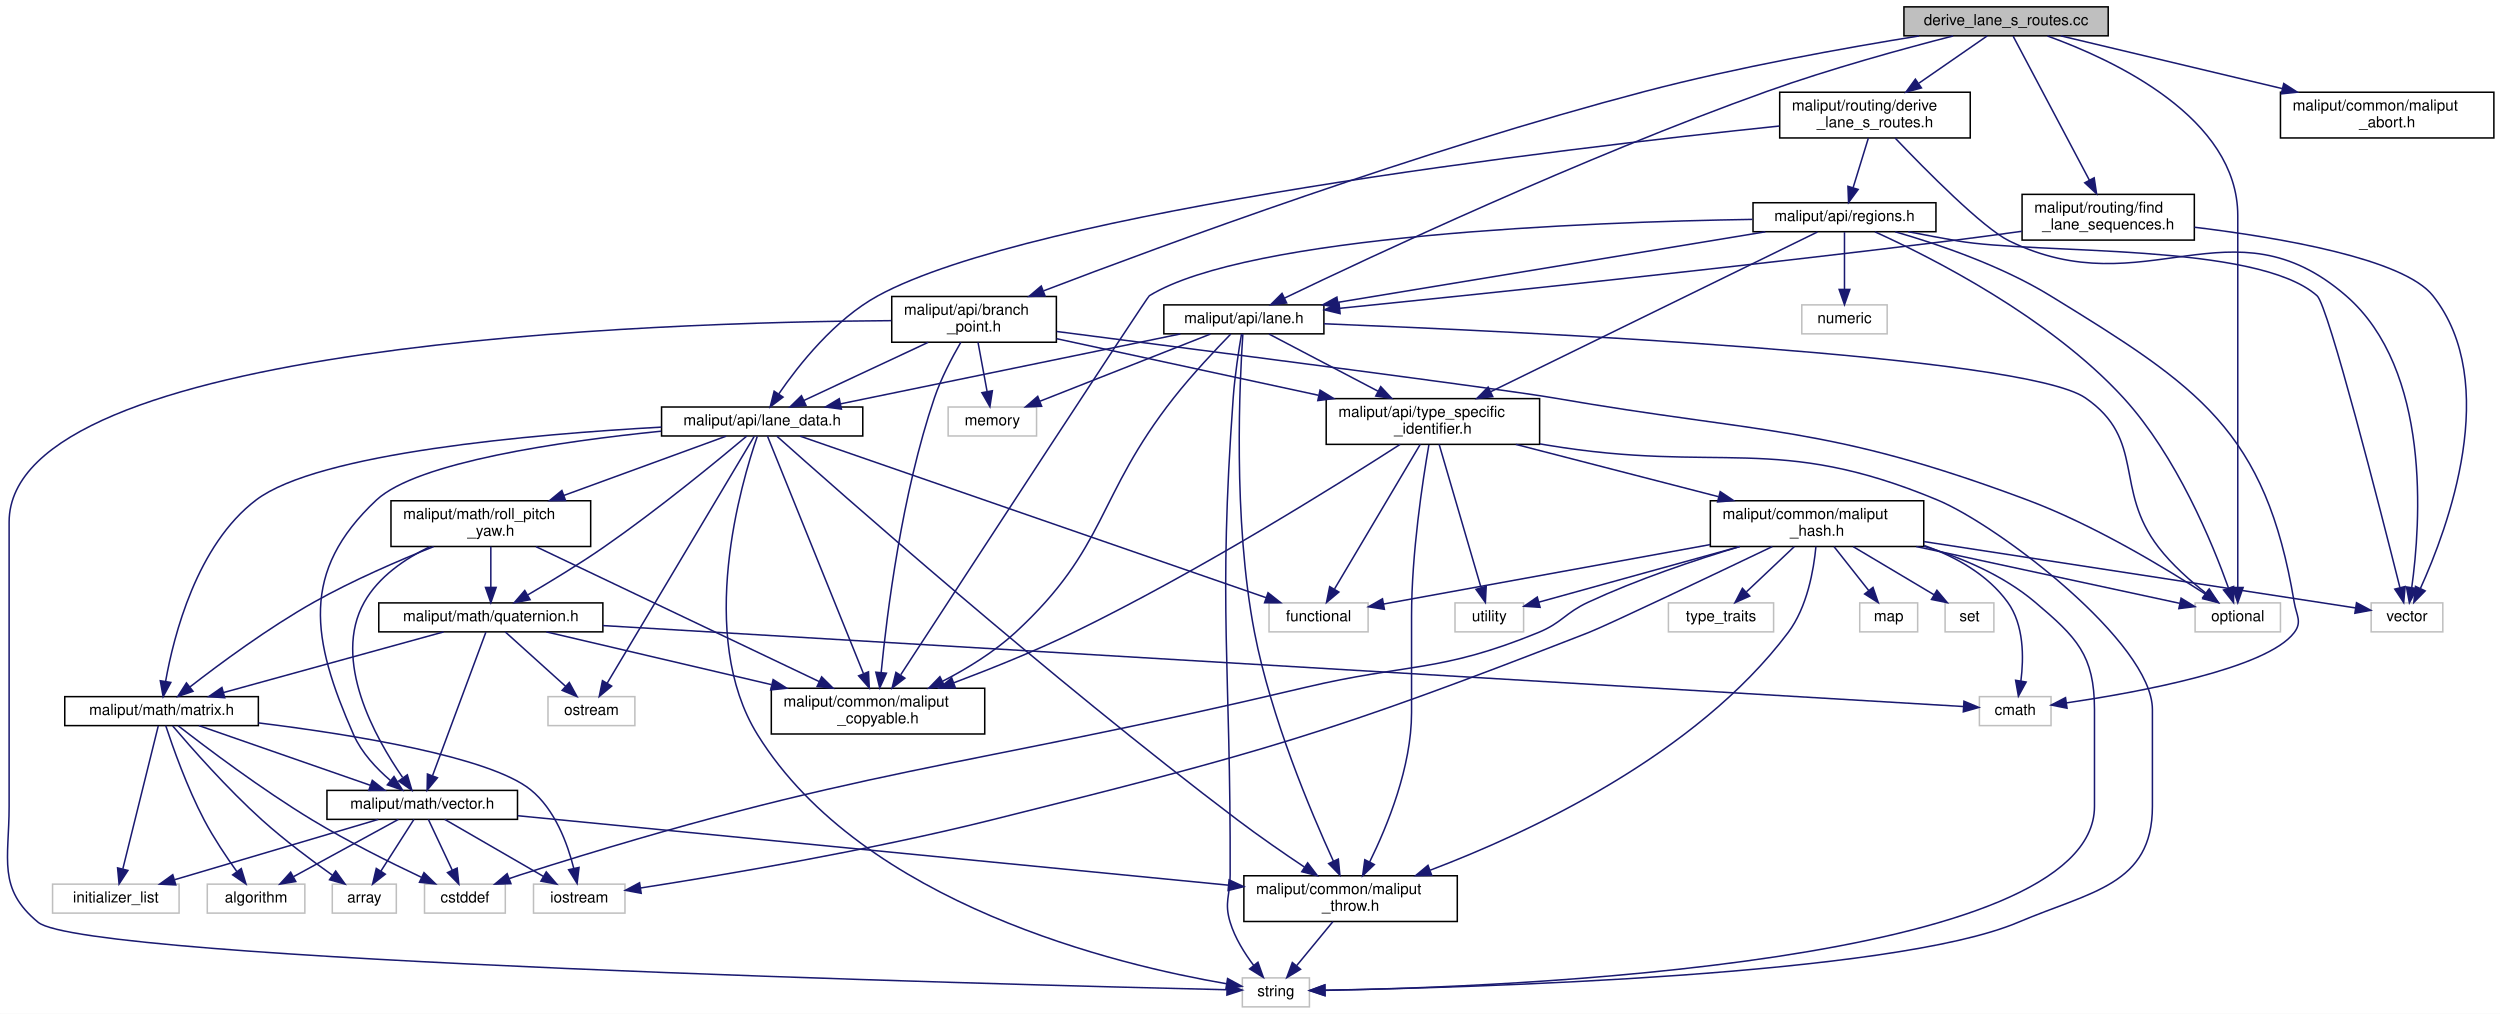
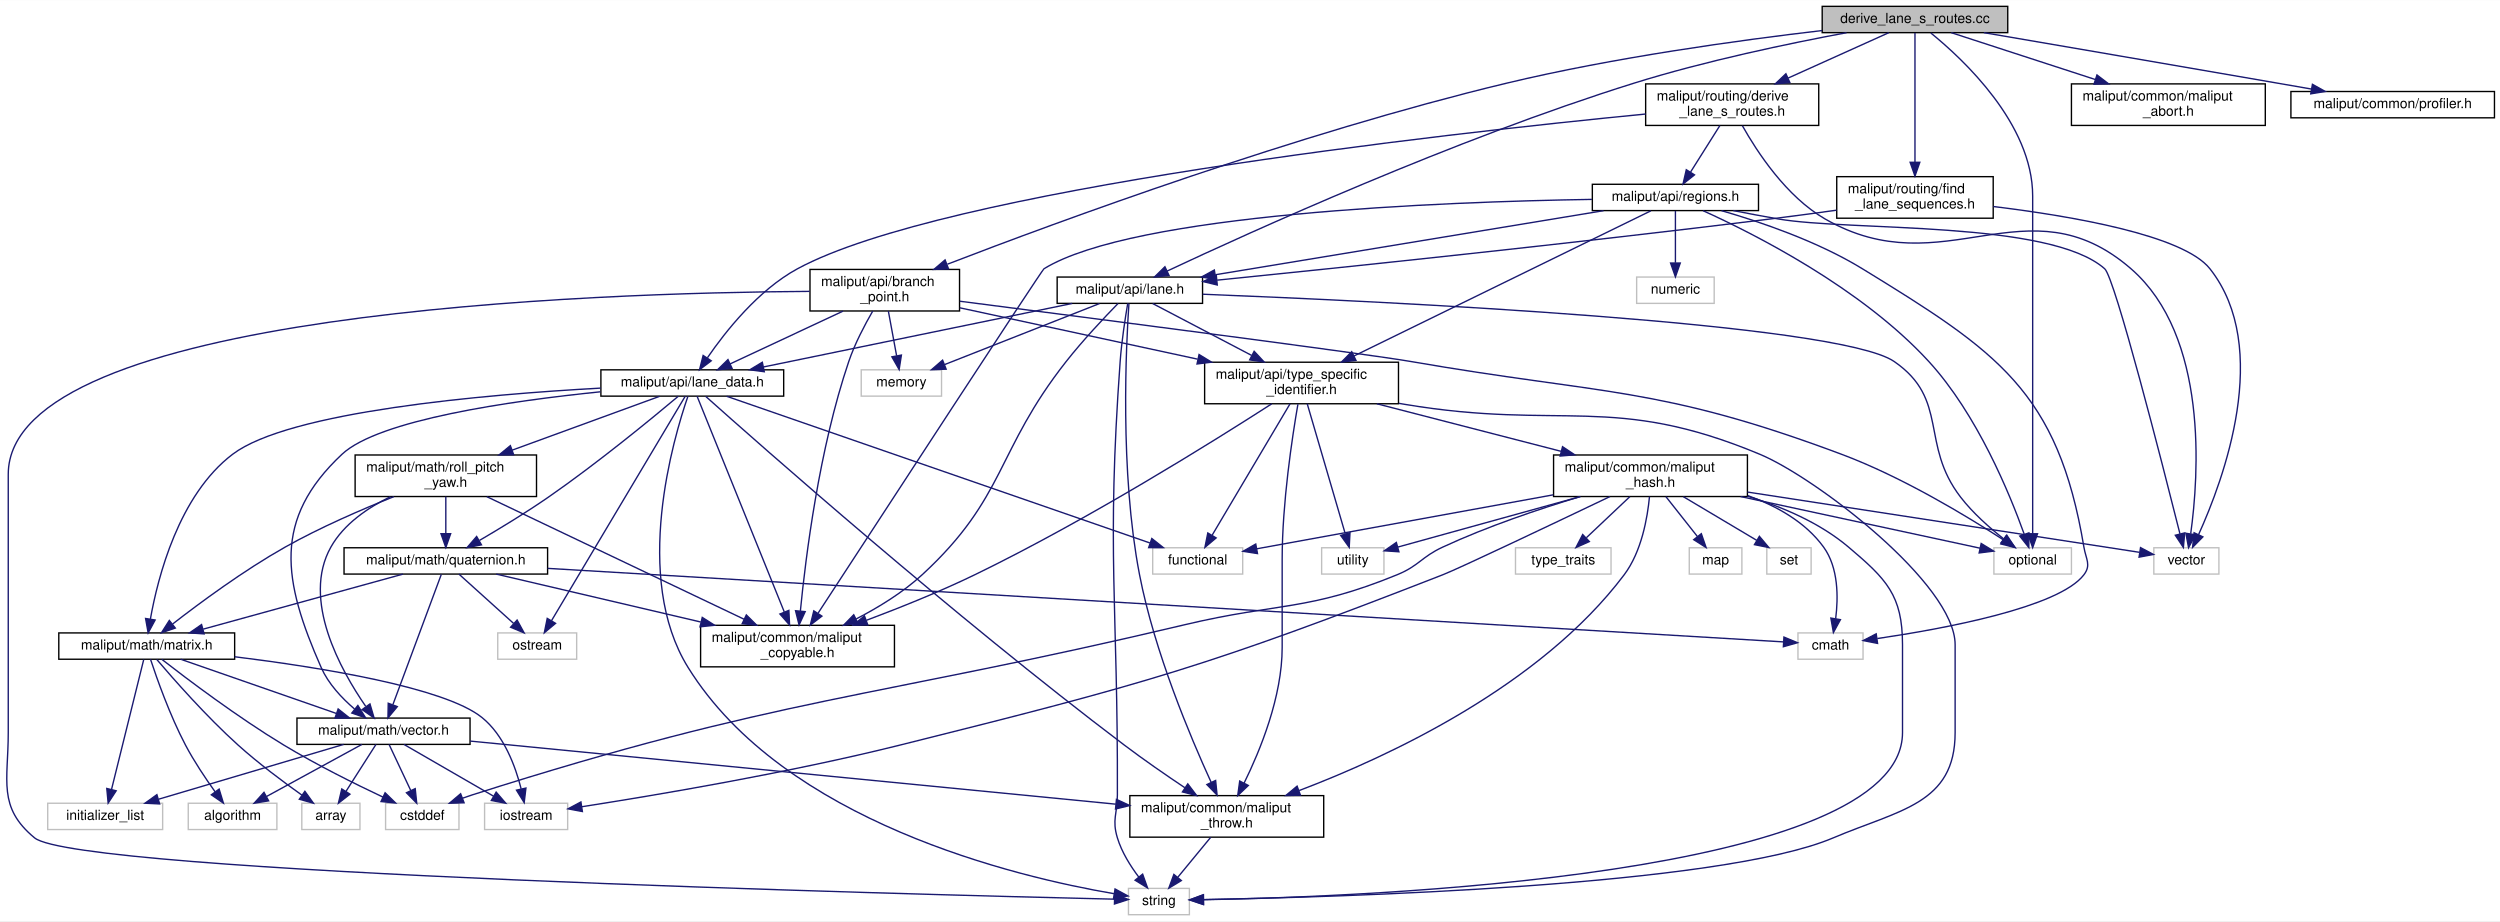
- <svg xmlns="http://www.w3.org/2000/svg" xmlns:xlink="http://www.w3.org/1999/xlink" width="1640pt" height="665pt" viewBox="0.00 0.00 1639.96 665.00">
+ <svg xmlns="http://www.w3.org/2000/svg" xmlns:xlink="http://www.w3.org/1999/xlink" width="1805pt" height="665pt" viewBox="0.00 0.00 1805.46 665.00">
  <g id="graph0" class="graph" transform="scale(1 1) rotate(0) translate(4 661)">
-     <polygon fill="white" stroke="transparent" points="-4,4 -4,-661 1635.96,-661 1635.96,4 -4,4" />
+     <polygon fill="white" stroke="transparent" points="-4,4 -4,-661 1801.46,-661 1801.46,4 -4,4" />
    <g id="node1" class="node">
      <g id="a_node1">
        <a xlink:title=" ">
-           <polygon fill="#bfbfbf" stroke="black" points="1244.96,-637.5 1244.96,-656.5 1378.96,-656.5 1378.96,-637.5 1244.96,-637.5" />
-           <text text-anchor="middle" x="1311.96" y="-644.5" font-family="Helvetica,sans-Serif" font-size="10.00">derive_lane_s_routes.cc</text>
+           <polygon fill="#bfbfbf" stroke="black" points="1311.96,-637.5 1311.96,-656.5 1445.96,-656.5 1445.96,-637.5 1311.96,-637.5" />
+           <text text-anchor="middle" x="1378.96" y="-644.5" font-family="Helvetica,sans-Serif" font-size="10.00">derive_lane_s_routes.cc</text>
        </a>
      </g>
    </g>
    <g id="node2" class="node">
      <g id="a_node2">
        <a xlink:href="derive__lane__s__routes_8h.html" target="_top" xlink:title=" ">
-           <polygon fill="white" stroke="black" points="1163.46,-570.5 1163.46,-600.5 1288.46,-600.5 1288.46,-570.5 1163.46,-570.5" />
-           <text text-anchor="start" x="1171.46" y="-588.5" font-family="Helvetica,sans-Serif" font-size="10.00">maliput/routing/derive</text>
-           <text text-anchor="middle" x="1225.96" y="-577.5" font-family="Helvetica,sans-Serif" font-size="10.00">_lane_s_routes.h</text>
+           <polygon fill="white" stroke="black" points="1184.46,-570.5 1184.46,-600.5 1309.46,-600.5 1309.46,-570.5 1184.46,-570.5" />
+           <text text-anchor="start" x="1192.46" y="-588.5" font-family="Helvetica,sans-Serif" font-size="10.00">maliput/routing/derive</text>
+           <text text-anchor="middle" x="1246.96" y="-577.5" font-family="Helvetica,sans-Serif" font-size="10.00">_lane_s_routes.h</text>
        </a>
      </g>
    </g>
    <g id="edge1" class="edge">
-       <path fill="none" stroke="midnightblue" d="M1299.64,-637.48C1287.99,-629.42 1270.08,-617.02 1254.83,-606.47" />
-       <polygon fill="midnightblue" stroke="midnightblue" points="1256.44,-603.33 1246.23,-600.52 1252.46,-609.09 1256.44,-603.33" />
+       <path fill="none" stroke="midnightblue" d="M1360.05,-637.48C1341.17,-628.96 1311.56,-615.62 1287.38,-604.72" />
+       <polygon fill="midnightblue" stroke="midnightblue" points="1288.62,-601.44 1278.07,-600.52 1285.75,-607.82 1288.62,-601.44" />
    </g>
    <g id="node22" class="node">
      <g id="a_node22">
        <a xlink:title=" ">
          <polygon fill="white" stroke="#bfbfbf" points="1435.96,-246.5 1435.96,-265.5 1491.96,-265.5 1491.96,-246.5 1435.96,-246.5" />
          <text text-anchor="middle" x="1463.96" y="-253.5" font-family="Helvetica,sans-Serif" font-size="10.00">optional</text>
        </a>
      </g>
    </g>
    <g id="edge68" class="edge">
-       <path fill="none" stroke="midnightblue" d="M1339.13,-637.38C1382.86,-621.61 1463.96,-583.7 1463.96,-519.5 1463.96,-519.5 1463.96,-519.5 1463.96,-383.5 1463.96,-345.2 1463.96,-300.38 1463.96,-275.7" />
+       <path fill="none" stroke="midnightblue" d="M1390.42,-637.25C1413.62,-618.44 1463.96,-571.62 1463.96,-519.5 1463.96,-519.5 1463.96,-519.5 1463.96,-383.5 1463.96,-345.2 1463.96,-300.38 1463.96,-275.7" />
      <polygon fill="midnightblue" stroke="midnightblue" points="1467.46,-275.59 1463.96,-265.59 1460.46,-275.59 1467.46,-275.59" />
    </g>
    <g id="node23" class="node">
      <g id="a_node23">
        <a xlink:href="api_2lane_8h.html" target="_top" xlink:title=" ">
          <polygon fill="white" stroke="black" points="759.46,-442 759.46,-461 864.46,-461 864.46,-442 759.46,-442" />
          <text text-anchor="middle" x="811.96" y="-449" font-family="Helvetica,sans-Serif" font-size="10.00">maliput/api/lane.h</text>
        </a>
      </g>
    </g>
    <g id="edge76" class="edge">
-       <path fill="none" stroke="midnightblue" d="M1277.25,-637.43C1245.16,-629.19 1196.34,-615.82 1154.96,-601 1034.26,-557.78 895.57,-492.82 838.55,-465.42" />
-       <polygon fill="midnightblue" stroke="midnightblue" points="840.02,-462.25 829.49,-461.06 836.98,-468.55 840.02,-462.25" />
+       <path fill="none" stroke="midnightblue" d="M1329.54,-637.47C1288.05,-629.73 1227.47,-617.09 1175.96,-601 1046.37,-560.52 898.39,-493.28 838.85,-465.32" />
+       <polygon fill="midnightblue" stroke="midnightblue" points="840.28,-462.12 829.74,-461.02 837.29,-468.45 840.28,-462.12" />
    </g>
    <g id="node31" class="node">
      <g id="a_node31">
        <a xlink:href="api_2branch__point_8h.html" target="_top" xlink:title=" ">
          <polygon fill="white" stroke="black" points="580.96,-436.5 580.96,-466.5 688.96,-466.5 688.96,-436.5 580.96,-436.5" />
          <text text-anchor="start" x="588.96" y="-454.5" font-family="Helvetica,sans-Serif" font-size="10.00">maliput/api/branch</text>
          <text text-anchor="middle" x="634.96" y="-443.5" font-family="Helvetica,sans-Serif" font-size="10.00">_point.h</text>
        </a>
      </g>
    </g>
    <g id="edge69" class="edge">
-       <path fill="none" stroke="midnightblue" d="M1254.96,-637.44C1206.65,-629.65 1135.72,-616.94 1074.96,-601 928.38,-562.55 759.85,-500.51 680.62,-470.24" />
-       <polygon fill="midnightblue" stroke="midnightblue" points="681.54,-466.85 670.95,-466.54 679.04,-473.39 681.54,-466.85" />
+       <path fill="none" stroke="midnightblue" d="M1311.85,-639.02C1251.65,-631.99 1161.17,-619.52 1083.96,-601 933.13,-564.82 760.39,-501.17 680.22,-470.29" />
+       <polygon fill="midnightblue" stroke="midnightblue" points="681.04,-466.86 670.45,-466.52 678.52,-473.39 681.04,-466.86" />
    </g>
    <g id="node32" class="node">
      <g id="a_node32">
        <a xlink:href="maliput__abort_8h.html" target="_top" xlink:title=" ">
          <polygon fill="white" stroke="black" points="1491.96,-570.5 1491.96,-600.5 1631.96,-600.5 1631.96,-570.5 1491.96,-570.5" />
          <text text-anchor="start" x="1499.96" y="-588.5" font-family="Helvetica,sans-Serif" font-size="10.00">maliput/common/maliput</text>
          <text text-anchor="middle" x="1561.96" y="-577.5" font-family="Helvetica,sans-Serif" font-size="10.00">_abort.h</text>
        </a>
      </g>
    </g>
    <g id="edge77" class="edge">
-       <path fill="none" stroke="midnightblue" d="M1347.78,-637.48C1385.59,-628.48 1446.13,-614.07 1493.21,-602.86" />
-       <polygon fill="midnightblue" stroke="midnightblue" points="1494.12,-606.24 1503.04,-600.52 1492.5,-599.43 1494.12,-606.24" />
+       <path fill="none" stroke="midnightblue" d="M1405.18,-637.48C1432.16,-628.7 1474.96,-614.79 1509.02,-603.71" />
+       <polygon fill="midnightblue" stroke="midnightblue" points="1510.4,-606.94 1518.83,-600.52 1508.24,-600.29 1510.4,-606.94" />
    </g>
    <g id="node33" class="node">
      <g id="a_node33">
+         <a xlink:href="profiler_8h.html" target="_top" xlink:title=" ">
+           <polygon fill="white" stroke="black" points="1650.46,-576 1650.46,-595 1797.46,-595 1797.46,-576 1650.46,-576" />
+           <text text-anchor="middle" x="1723.96" y="-583" font-family="Helvetica,sans-Serif" font-size="10.00">maliput/common/profiler.h</text>
+         </a>
+       </g>
+     </g>
+     <g id="edge78" class="edge">
+       <path fill="none" stroke="midnightblue" d="M1428.71,-637.5C1481.41,-628.48 1567.06,-613.8 1640.96,-601 1648.85,-599.63 1657.16,-598.19 1665.35,-596.76" />
+       <polygon fill="midnightblue" stroke="midnightblue" points="1666,-600.2 1675.25,-595.03 1664.79,-593.3 1666,-600.2" />
+     </g>
+     <g id="node34" class="node">
+       <g id="a_node34">
        <a xlink:href="find__lane__sequences_8h.html" target="_top" xlink:title=" ">
          <polygon fill="white" stroke="black" points="1322.46,-503.5 1322.46,-533.5 1435.46,-533.5 1435.46,-503.5 1322.46,-503.5" />
          <text text-anchor="start" x="1330.46" y="-521.5" font-family="Helvetica,sans-Serif" font-size="10.00">maliput/routing/find</text>
          <text text-anchor="middle" x="1378.96" y="-510.5" font-family="Helvetica,sans-Serif" font-size="10.00">_lane_sequences.h</text>
        </a>
      </g>
    </g>
-     <g id="edge78" class="edge">
-       <path fill="none" stroke="midnightblue" d="M1316.57,-637.31C1326.76,-618.05 1351.55,-571.25 1366.63,-542.78" />
-       <polygon fill="midnightblue" stroke="midnightblue" points="1369.75,-544.36 1371.34,-533.89 1363.57,-541.09 1369.75,-544.36" />
+     <g id="edge79" class="edge">
+       <path fill="none" stroke="midnightblue" d="M1378.96,-637.31C1378.96,-618.3 1378.96,-572.47 1378.96,-543.9" />
+       <polygon fill="midnightblue" stroke="midnightblue" points="1382.46,-543.89 1378.96,-533.89 1375.46,-543.89 1382.46,-543.89" />
    </g>
    <g id="node3" class="node">
      <g id="a_node3">
        <a xlink:title=" ">
          <polygon fill="white" stroke="#bfbfbf" points="1551.46,-246.5 1551.46,-265.5 1598.46,-265.5 1598.46,-246.5 1551.46,-246.5" />
          <text text-anchor="middle" x="1574.96" y="-253.5" font-family="Helvetica,sans-Serif" font-size="10.00">vector</text>
        </a>
      </g>
    </g>
    <g id="edge2" class="edge">
-       <path fill="none" stroke="midnightblue" d="M1239.17,-570.44C1259.23,-549.41 1296.84,-511.36 1313.96,-503 1403.38,-459.33 1459.77,-532.19 1534.96,-467 1591.09,-418.33 1583.9,-317.37 1578.09,-275.66" />
+       <path fill="none" stroke="midnightblue" d="M1254.31,-570.31C1264.83,-551.57 1286.02,-519.08 1313.96,-503 1400.22,-453.37 1459.77,-532.19 1534.96,-467 1591.09,-418.33 1583.9,-317.37 1578.09,-275.66" />
      <polygon fill="midnightblue" stroke="midnightblue" points="1581.52,-274.91 1576.54,-265.56 1574.6,-275.97 1581.52,-274.91" />
    </g>
    <g id="node4" class="node">
      <g id="a_node4">
        <a xlink:href="lane__data_8h.html" target="_top" xlink:title=" ">
          <polygon fill="white" stroke="black" points="429.96,-375 429.96,-394 561.96,-394 561.96,-375 429.96,-375" />
          <text text-anchor="middle" x="495.96" y="-382" font-family="Helvetica,sans-Serif" font-size="10.00">maliput/api/lane_data.h</text>
        </a>
      </g>
    </g>
    <g id="edge3" class="edge">
-       <path fill="none" stroke="midnightblue" d="M1163.27,-578.33C1020.16,-563.43 673.95,-522.59 571.96,-467 543.62,-451.55 519.94,-421.63 506.89,-402.66" />
-       <polygon fill="midnightblue" stroke="midnightblue" points="509.65,-400.5 501.21,-394.1 503.82,-404.37 509.65,-400.5" />
+       <path fill="none" stroke="midnightblue" d="M1184.45,-578.74C1038.13,-564.44 677.8,-524.32 571.96,-467 543.58,-451.63 519.92,-421.69 506.87,-402.69" />
+       <polygon fill="midnightblue" stroke="midnightblue" points="509.64,-400.52 501.2,-394.12 503.8,-404.39 509.64,-400.52" />
    </g>
    <g id="node20" class="node">
      <g id="a_node20">
        <a xlink:href="regions_8h.html" target="_top" xlink:title=" ">
          <polygon fill="white" stroke="black" points="1145.96,-509 1145.96,-528 1265.96,-528 1265.96,-509 1145.96,-509" />
          <text text-anchor="middle" x="1205.96" y="-516" font-family="Helvetica,sans-Serif" font-size="10.00">maliput/api/regions.h</text>
        </a>
      </g>
    </g>
    <g id="edge35" class="edge">
-       <path fill="none" stroke="midnightblue" d="M1221.62,-570.4C1218.69,-560.86 1214.79,-548.18 1211.61,-537.86" />
-       <polygon fill="midnightblue" stroke="midnightblue" points="1214.92,-536.72 1208.64,-528.19 1208.23,-538.78 1214.92,-536.72" />
+       <path fill="none" stroke="midnightblue" d="M1238.06,-570.4C1231.86,-560.56 1223.54,-547.38 1216.93,-536.89" />
+       <polygon fill="midnightblue" stroke="midnightblue" points="1219.74,-534.79 1211.44,-528.19 1213.82,-538.52 1219.74,-534.79" />
    </g>
    <g id="node5" class="node">
      <g id="a_node5">
        <a xlink:title=" ">
          <polygon fill="white" stroke="#bfbfbf" points="828.46,-246.5 828.46,-265.5 893.46,-265.5 893.46,-246.5 828.46,-246.5" />
          <text text-anchor="middle" x="860.96" y="-253.5" font-family="Helvetica,sans-Serif" font-size="10.00">functional</text>
        </a>
      </g>
    </g>
    <g id="edge4" class="edge">
      <path fill="none" stroke="midnightblue" d="M520.76,-374.9C584.36,-352.86 753.37,-294.29 826.47,-268.95" />
      <polygon fill="midnightblue" stroke="midnightblue" points="827.82,-272.19 836.12,-265.61 825.53,-265.57 827.82,-272.19" />
    </g>
    <g id="node6" class="node">
      <g id="a_node6">
        <a xlink:title=" ">
          <polygon fill="white" stroke="#bfbfbf" points="355.46,-185 355.46,-204 412.46,-204 412.46,-185 355.46,-185" />
          <text text-anchor="middle" x="383.96" y="-192" font-family="Helvetica,sans-Serif" font-size="10.00">ostream</text>
        </a>
      </g>
    </g>
    <g id="edge5" class="edge">
      <path fill="none" stroke="midnightblue" d="M490.86,-374.93C473.66,-346.06 417.58,-251.94 394.27,-212.81" />
      <polygon fill="midnightblue" stroke="midnightblue" points="397.22,-210.92 389.09,-204.12 391.2,-214.5 397.22,-210.92" />
    </g>
    <g id="node7" class="node">
      <g id="a_node7">
        <a xlink:title=" ">
          <polygon fill="white" stroke="#bfbfbf" points="810.96,-0.5 810.96,-19.5 854.96,-19.5 854.96,-0.5 810.96,-0.5" />
          <text text-anchor="middle" x="832.96" y="-7.5" font-family="Helvetica,sans-Serif" font-size="10.00">string</text>
        </a>
      </g>
    </g>
    <g id="edge6" class="edge">
      <path fill="none" stroke="midnightblue" d="M492.8,-374.85C482.45,-344.94 452.48,-244.15 492.96,-179 562.2,-67.56 729.66,-27.82 800.47,-15.68" />
      <polygon fill="midnightblue" stroke="midnightblue" points="801.28,-19.09 810.59,-14.02 800.15,-12.18 801.28,-19.09" />
    </g>
    <g id="node8" class="node">
      <g id="a_node8">
        <a xlink:href="maliput__copyable_8h.html" target="_top" xlink:title=" ">
          <polygon fill="white" stroke="black" points="501.96,-179.5 501.96,-209.5 641.96,-209.5 641.96,-179.5 501.96,-179.5" />
          <text text-anchor="start" x="509.96" y="-197.5" font-family="Helvetica,sans-Serif" font-size="10.00">maliput/common/maliput</text>
          <text text-anchor="middle" x="571.96" y="-186.5" font-family="Helvetica,sans-Serif" font-size="10.00">_copyable.h</text>
        </a>
      </g>
    </g>
    <g id="edge7" class="edge">
      <path fill="none" stroke="midnightblue" d="M499.42,-374.93C510.5,-347.53 545.35,-261.32 562.39,-219.17" />
      <polygon fill="midnightblue" stroke="midnightblue" points="565.71,-220.29 566.22,-209.7 559.23,-217.66 565.71,-220.29" />
    </g>
    <g id="node9" class="node">
      <g id="a_node9">
        <a xlink:href="maliput__throw_8h.html" target="_top" xlink:title=" ">
          <polygon fill="white" stroke="black" points="811.96,-56.5 811.96,-86.5 951.96,-86.5 951.96,-56.5 811.96,-56.5" />
          <text text-anchor="start" x="819.96" y="-74.5" font-family="Helvetica,sans-Serif" font-size="10.00">maliput/common/maliput</text>
          <text text-anchor="middle" x="881.96" y="-63.5" font-family="Helvetica,sans-Serif" font-size="10.00">_throw.h</text>
        </a>
      </g>
    </g>
    <g id="edge8" class="edge">
      <path fill="none" stroke="midnightblue" d="M505.64,-374.82C543.35,-341.15 684.4,-216.4 807.96,-123 822.01,-112.38 838.1,-101.28 851.68,-92.2" />
      <polygon fill="midnightblue" stroke="midnightblue" points="853.8,-94.99 860.2,-86.55 849.93,-89.16 853.8,-94.99" />
    </g>
    <g id="node10" class="node">
      <g id="a_node10">
        <a xlink:href="matrix_8h.html" target="_top" xlink:title=" ">
          <polygon fill="white" stroke="black" points="38.46,-185 38.46,-204 165.46,-204 165.46,-185 38.46,-185" />
          <text text-anchor="middle" x="101.96" y="-192" font-family="Helvetica,sans-Serif" font-size="10.00">maliput/math/matrix.h</text>
        </a>
      </g>
    </g>
    <g id="edge10" class="edge">
      <path fill="none" stroke="midnightblue" d="M429.85,-380.81C345.22,-376.15 204.66,-363.88 163.96,-333 125.11,-303.53 109.98,-244.18 104.61,-214.01" />
      <polygon fill="midnightblue" stroke="midnightblue" points="108.04,-213.32 103,-204 101.13,-214.43 108.04,-213.32" />
    </g>
    <g id="node16" class="node">
      <g id="a_node16">
        <a xlink:href="vector_8h.html" target="_top" xlink:title=" ">
          <polygon fill="white" stroke="black" points="210.46,-123.5 210.46,-142.5 335.46,-142.5 335.46,-123.5 210.46,-123.5" />
          <text text-anchor="middle" x="272.96" y="-130.5" font-family="Helvetica,sans-Serif" font-size="10.00">maliput/math/vector.h</text>
        </a>
      </g>
    </g>
    <g id="edge34" class="edge">
      <path fill="none" stroke="midnightblue" d="M429.69,-378.14C364.01,-371.48 269.48,-357.84 242.96,-333 192.77,-285.99 200.23,-241.93 227.96,-179 233.14,-167.23 242.92,-156.87 252.03,-149.06" />
      <polygon fill="midnightblue" stroke="midnightblue" points="254.44,-151.61 260.07,-142.64 250.07,-146.14 254.44,-151.61" />
    </g>
    <g id="node17" class="node">
      <g id="a_node17">
        <a xlink:href="quaternion_8h.html" target="_top" xlink:title=" ">
          <polygon fill="white" stroke="black" points="244.46,-246.5 244.46,-265.5 391.46,-265.5 391.46,-246.5 244.46,-246.5" />
          <text text-anchor="middle" x="317.96" y="-253.5" font-family="Helvetica,sans-Serif" font-size="10.00">maliput/math/quaternion.h</text>
        </a>
      </g>
    </g>
    <g id="edge23" class="edge">
      <path fill="none" stroke="midnightblue" d="M485.93,-374.99C467.73,-359.69 427.8,-326.81 391.96,-302 375.84,-290.84 356.93,-279.37 342.27,-270.8" />
      <polygon fill="midnightblue" stroke="midnightblue" points="343.72,-267.6 333.31,-265.62 340.22,-273.66 343.72,-267.6" />
    </g>
    <g id="node19" class="node">
      <g id="a_node19">
        <a xlink:href="roll__pitch__yaw_8h.html" target="_top" xlink:title=" ">
          <polygon fill="white" stroke="black" points="252.46,-302.5 252.46,-332.5 383.46,-332.5 383.46,-302.5 252.46,-302.5" />
          <text text-anchor="start" x="260.46" y="-320.5" font-family="Helvetica,sans-Serif" font-size="10.00">maliput/math/roll_pitch</text>
          <text text-anchor="middle" x="317.96" y="-309.5" font-family="Helvetica,sans-Serif" font-size="10.00">_yaw.h</text>
        </a>
      </g>
    </g>
    <g id="edge29" class="edge">
      <path fill="none" stroke="midnightblue" d="M472.32,-374.87C445.27,-364.99 400.25,-348.55 365.79,-335.97" />
      <polygon fill="midnightblue" stroke="midnightblue" points="366.97,-332.67 356.38,-332.53 364.57,-339.25 366.97,-332.67" />
    </g>
    <g id="edge9" class="edge">
      <path fill="none" stroke="midnightblue" d="M870.35,-56.4C863.23,-47.75 854.08,-36.64 846.61,-27.58" />
      <polygon fill="midnightblue" stroke="midnightblue" points="849.15,-25.15 840.09,-19.66 843.75,-29.6 849.15,-25.15" />
    </g>
    <g id="node11" class="node">
      <g id="a_node11">
        <a xlink:title=" ">
          <polygon fill="white" stroke="#bfbfbf" points="131.96,-62 131.96,-81 195.96,-81 195.96,-62 131.96,-62" />
          <text text-anchor="middle" x="163.96" y="-69" font-family="Helvetica,sans-Serif" font-size="10.00">algorithm</text>
        </a>
      </g>
    </g>
    <g id="edge11" class="edge">
      <path fill="none" stroke="midnightblue" d="M104.68,-184.99C109.14,-171.48 118.66,-144.43 129.96,-123 136.16,-111.24 144.48,-98.84 151.33,-89.28" />
      <polygon fill="midnightblue" stroke="midnightblue" points="154.25,-91.22 157.34,-81.08 148.61,-87.08 154.25,-91.22" />
    </g>
    <g id="node12" class="node">
      <g id="a_node12">
        <a xlink:title=" ">
          <polygon fill="white" stroke="#bfbfbf" points="213.96,-62 213.96,-81 255.96,-81 255.96,-62 213.96,-62" />
          <text text-anchor="middle" x="234.96" y="-69" font-family="Helvetica,sans-Serif" font-size="10.00">array</text>
        </a>
      </g>
    </g>
    <g id="edge12" class="edge">
      <path fill="none" stroke="midnightblue" d="M109.24,-184.8C120.96,-171.02 145.02,-143.62 167.96,-123 182.62,-109.82 200.51,-96.46 214.11,-86.8" />
      <polygon fill="midnightblue" stroke="midnightblue" points="216.18,-89.62 222.36,-81.02 212.16,-83.89 216.18,-89.62" />
    </g>
    <g id="node13" class="node">
      <g id="a_node13">
        <a xlink:title=" ">
          <polygon fill="white" stroke="#bfbfbf" points="274.46,-62 274.46,-81 327.46,-81 327.46,-62 274.46,-62" />
          <text text-anchor="middle" x="300.96" y="-69" font-family="Helvetica,sans-Serif" font-size="10.00">cstddef</text>
        </a>
      </g>
    </g>
    <g id="edge13" class="edge">
      <path fill="none" stroke="midnightblue" d="M112.87,-184.9C130.72,-171.01 167.54,-143.18 200.96,-123 224.39,-108.85 252.27,-95 272.64,-85.39" />
      <polygon fill="midnightblue" stroke="midnightblue" points="274.12,-88.56 281.7,-81.16 271.16,-82.22 274.12,-88.56" />
    </g>
    <g id="node14" class="node">
      <g id="a_node14">
        <a xlink:title=" ">
          <polygon fill="white" stroke="#bfbfbf" points="30.46,-62 30.46,-81 113.46,-81 113.46,-62 30.46,-62" />
          <text text-anchor="middle" x="71.96" y="-69" font-family="Helvetica,sans-Serif" font-size="10.00">initializer_list</text>
        </a>
      </g>
    </g>
    <g id="edge14" class="edge">
      <path fill="none" stroke="midnightblue" d="M99.8,-184.8C94.96,-165.26 83.13,-117.56 76.56,-91.05" />
      <polygon fill="midnightblue" stroke="midnightblue" points="79.9,-89.99 74.1,-81.12 73.11,-91.67 79.9,-89.99" />
    </g>
    <g id="node15" class="node">
      <g id="a_node15">
        <a xlink:title=" ">
          <polygon fill="white" stroke="#bfbfbf" points="345.96,-62 345.96,-81 405.96,-81 405.96,-62 345.96,-62" />
          <text text-anchor="middle" x="375.96" y="-69" font-family="Helvetica,sans-Serif" font-size="10.00">iostream</text>
        </a>
      </g>
    </g>
    <g id="edge15" class="edge">
      <path fill="none" stroke="midnightblue" d="M165.48,-186.79C227.68,-179.09 316.91,-164.66 343.96,-143 359.99,-130.17 368.28,-107.55 372.36,-91.39" />
      <polygon fill="midnightblue" stroke="midnightblue" points="375.82,-91.96 374.56,-81.44 368.99,-90.45 375.82,-91.96" />
    </g>
    <g id="edge16" class="edge">
      <path fill="none" stroke="midnightblue" d="M126.46,-184.98C155.92,-174.72 205.54,-157.46 238.76,-145.9" />
      <polygon fill="midnightblue" stroke="midnightblue" points="240.21,-149.1 248.51,-142.51 237.91,-142.49 240.21,-149.1" />
    </g>
    <g id="edge22" class="edge">
      <path fill="none" stroke="midnightblue" d="M335.56,-125.88C446.86,-115.01 679,-92.33 801.8,-80.33" />
      <polygon fill="midnightblue" stroke="midnightblue" points="802.28,-83.8 811.9,-79.35 801.6,-76.83 802.28,-83.8" />
    </g>
    <g id="edge17" class="edge">
      <path fill="none" stroke="midnightblue" d="M257.34,-123.48C239.37,-113.67 209.64,-97.43 188.55,-85.92" />
      <polygon fill="midnightblue" stroke="midnightblue" points="190,-82.73 179.55,-81.01 186.65,-88.87 190,-82.73" />
    </g>
    <g id="edge18" class="edge">
      <path fill="none" stroke="midnightblue" d="M267.52,-123.48C261.87,-114.64 252.9,-100.59 245.8,-89.48" />
      <polygon fill="midnightblue" stroke="midnightblue" points="248.73,-87.55 240.39,-81.01 242.83,-91.32 248.73,-87.55" />
    </g>
    <g id="edge19" class="edge">
      <path fill="none" stroke="midnightblue" d="M276.97,-123.48C281.05,-114.82 287.48,-101.15 292.66,-90.15" />
      <polygon fill="midnightblue" stroke="midnightblue" points="295.86,-91.55 296.96,-81.01 289.53,-88.57 295.86,-91.55" />
    </g>
    <g id="edge20" class="edge">
      <path fill="none" stroke="midnightblue" d="M244.16,-123.48C209.09,-113.09 149.7,-95.51 110.65,-83.95" />
      <polygon fill="midnightblue" stroke="midnightblue" points="111.29,-80.49 100.7,-81.01 109.3,-87.2 111.29,-80.49" />
    </g>
    <g id="edge21" class="edge">
      <path fill="none" stroke="midnightblue" d="M287.72,-123.48C304.62,-113.71 332.54,-97.58 352.45,-86.08" />
      <polygon fill="midnightblue" stroke="midnightblue" points="354.32,-89.04 361.23,-81.01 350.82,-82.98 354.32,-89.04" />
    </g>
    <g id="edge25" class="edge">
      <path fill="none" stroke="midnightblue" d="M327.42,-246.48C337.71,-237.2 354.38,-222.17 366.95,-210.83" />
      <polygon fill="midnightblue" stroke="midnightblue" points="369.44,-213.3 374.52,-204.01 364.75,-208.11 369.44,-213.3" />
    </g>
    <g id="edge26" class="edge">
      <path fill="none" stroke="midnightblue" d="M354.35,-246.48C392.77,-237.48 454.27,-223.07 502.11,-211.86" />
      <polygon fill="midnightblue" stroke="midnightblue" points="503.16,-215.21 512.1,-209.52 501.56,-208.4 503.16,-215.21" />
    </g>
    <g id="edge27" class="edge">
      <path fill="none" stroke="midnightblue" d="M287.01,-246.48C249.08,-236.03 184.68,-218.29 142.74,-206.73" />
      <polygon fill="midnightblue" stroke="midnightblue" points="143.42,-203.29 132.85,-204.01 141.56,-210.04 143.42,-203.29" />
    </g>
    <g id="edge28" class="edge">
      <path fill="none" stroke="midnightblue" d="M314.72,-246.3C307.43,-226.68 289.56,-178.64 279.73,-152.19" />
      <polygon fill="midnightblue" stroke="midnightblue" points="282.93,-150.78 276.17,-142.62 276.37,-153.22 282.93,-150.78" />
    </g>
    <g id="node18" class="node">
      <g id="a_node18">
        <a xlink:title=" ">
          <polygon fill="white" stroke="#bfbfbf" points="1294.46,-185 1294.46,-204 1341.46,-204 1341.46,-185 1294.46,-185" />
          <text text-anchor="middle" x="1317.96" y="-192" font-family="Helvetica,sans-Serif" font-size="10.00">cmath</text>
        </a>
      </g>
    </g>
    <g id="edge24" class="edge">
      <path fill="none" stroke="midnightblue" d="M391.49,-250.62C591.73,-238.71 1141.24,-206.01 1283.81,-197.53" />
      <polygon fill="midnightblue" stroke="midnightblue" points="1284.34,-201.01 1294.11,-196.92 1283.92,-194.02 1284.34,-201.01" />
    </g>
    <g id="edge30" class="edge">
      <path fill="none" stroke="midnightblue" d="M347.59,-302.38C393.67,-280.43 482.48,-238.13 533.45,-213.84" />
      <polygon fill="midnightblue" stroke="midnightblue" points="534.99,-216.99 542.51,-209.53 531.98,-210.67 534.99,-216.99" />
    </g>
    <g id="edge31" class="edge">
      <path fill="none" stroke="midnightblue" d="M280.46,-302.44C257.28,-293.2 227.23,-280.21 201.96,-266 172.1,-249.2 140.17,-225.59 120.63,-210.41" />
      <polygon fill="midnightblue" stroke="midnightblue" points="122.6,-207.51 112.58,-204.09 118.28,-213.02 122.6,-207.51" />
    </g>
    <g id="edge33" class="edge">
      <path fill="none" stroke="midnightblue" d="M277.94,-302.38C261.57,-294.4 244.3,-282.62 234.96,-266 213.62,-228.05 242.05,-177.09 260.11,-150.98" />
      <polygon fill="midnightblue" stroke="midnightblue" points="263.18,-152.71 266.18,-142.56 257.5,-148.62 263.18,-152.71" />
    </g>
    <g id="edge32" class="edge">
      <path fill="none" stroke="midnightblue" d="M317.96,-302.4C317.96,-294.47 317.96,-284.46 317.96,-275.86" />
      <polygon fill="midnightblue" stroke="midnightblue" points="321.46,-275.66 317.96,-265.66 314.46,-275.66 321.46,-275.66" />
    </g>
    <g id="edge39" class="edge">
      <path fill="none" stroke="midnightblue" d="M1247.78,-508.99C1258.27,-506.94 1269.51,-504.82 1279.96,-503 1332.22,-493.9 1476.22,-502.15 1515.96,-467 1523.34,-460.47 1557.76,-325.6 1570.34,-275.51" />
      <polygon fill="midnightblue" stroke="midnightblue" points="1573.76,-276.24 1572.8,-265.69 1566.97,-274.54 1573.76,-276.24" />
    </g>
    <g id="edge67" class="edge">
      <path fill="none" stroke="midnightblue" d="M1145.66,-517.09C1037.3,-515.34 814.88,-506.84 749.96,-467 748.38,-466.03 629.43,-283.67 586.88,-218.4" />
      <polygon fill="midnightblue" stroke="midnightblue" points="589.58,-216.12 581.18,-209.66 583.71,-219.94 589.58,-216.12" />
    </g>
    <g id="edge36" class="edge">
      <path fill="none" stroke="midnightblue" d="M1239.21,-508.95C1267.57,-500.78 1308.75,-486.76 1340.96,-467 1438.29,-407.29 1482.17,-378.62 1500.96,-266 1502.42,-257.23 1506.34,-253.07 1500.96,-246 1482.95,-222.35 1399.49,-206.96 1351.73,-199.93" />
      <polygon fill="midnightblue" stroke="midnightblue" points="1351.95,-196.42 1341.55,-198.48 1350.96,-203.35 1351.95,-196.42" />
    </g>
    <g id="node21" class="node">
      <g id="a_node21">
        <a xlink:title=" ">
          <polygon fill="white" stroke="#bfbfbf" points="1177.96,-442 1177.96,-461 1233.96,-461 1233.96,-442 1177.96,-442" />
          <text text-anchor="middle" x="1205.96" y="-449" font-family="Helvetica,sans-Serif" font-size="10.00">numeric</text>
        </a>
      </g>
    </g>
    <g id="edge37" class="edge">
      <path fill="none" stroke="midnightblue" d="M1205.96,-508.73C1205.96,-499.18 1205.96,-483.62 1205.96,-471.28" />
      <polygon fill="midnightblue" stroke="midnightblue" points="1209.46,-471.13 1205.96,-461.13 1202.46,-471.13 1209.46,-471.13" />
    </g>
    <g id="edge38" class="edge">
      <path fill="none" stroke="midnightblue" d="M1225.94,-508.91C1262.36,-492.41 1340.25,-453.18 1388.96,-400 1423.88,-361.87 1447.41,-304.46 1457.84,-275.34" />
      <polygon fill="midnightblue" stroke="midnightblue" points="1461.23,-276.26 1461.19,-265.66 1454.61,-273.97 1461.23,-276.26" />
    </g>
    <g id="edge40" class="edge">
      <path fill="none" stroke="midnightblue" d="M1154.05,-508.94C1081.75,-497.01 950.96,-475.43 873.74,-462.69" />
      <polygon fill="midnightblue" stroke="midnightblue" points="874.11,-459.21 863.68,-461.03 872.97,-466.11 874.11,-459.21" />
    </g>
    <g id="node25" class="node">
      <g id="a_node25">
        <a xlink:href="type__specific__identifier_8h.html" target="_top" xlink:title=" ">
          <polygon fill="white" stroke="black" points="865.96,-369.5 865.96,-399.5 1005.96,-399.5 1005.96,-369.5 865.96,-369.5" />
          <text text-anchor="start" x="873.96" y="-387.5" font-family="Helvetica,sans-Serif" font-size="10.00">maliput/api/type_specific</text>
          <text text-anchor="middle" x="935.96" y="-376.5" font-family="Helvetica,sans-Serif" font-size="10.00">_identifier.h</text>
        </a>
      </g>
    </g>
    <g id="edge66" class="edge">
      <path fill="none" stroke="midnightblue" d="M1188.24,-508.84C1144.92,-487.66 1032.87,-432.88 973.76,-403.98" />
      <polygon fill="midnightblue" stroke="midnightblue" points="975.26,-400.82 964.74,-399.57 972.19,-407.11 975.26,-400.82" />
    </g>
    <g id="edge44" class="edge">
      <path fill="none" stroke="midnightblue" d="M770.32,-441.94C712.93,-430.13 609.58,-408.87 547.42,-396.09" />
      <polygon fill="midnightblue" stroke="midnightblue" points="547.94,-392.62 537.44,-394.03 546.53,-399.47 547.94,-392.62" />
    </g>
    <g id="edge43" class="edge">
      <path fill="none" stroke="midnightblue" d="M810.43,-441.96C808.71,-431.95 806.03,-414.83 804.96,-400 794.94,-261.25 803.4,-226.11 802.96,-87 802.92,-73.22 798.97,-69.19 802.96,-56 806.08,-45.7 812.41,-35.61 818.46,-27.6" />
      <polygon fill="midnightblue" stroke="midnightblue" points="821.19,-29.8 824.75,-19.82 815.74,-25.4 821.19,-29.8" />
    </g>
    <g id="edge64" class="edge">
      <path fill="none" stroke="midnightblue" d="M803.41,-441.9C793.86,-432.11 778.13,-415.47 765.96,-400 714.91,-335.08 722.72,-301.94 661.96,-246 648.08,-233.22 630.38,-222.41 614.36,-214.11" />
      <polygon fill="midnightblue" stroke="midnightblue" points="615.68,-210.85 605.17,-209.51 612.55,-217.11 615.68,-210.85" />
    </g>
    <g id="edge65" class="edge">
      <path fill="none" stroke="midnightblue" d="M811.3,-441.82C809.33,-413.39 804.51,-320.64 818.96,-246 829.73,-190.4 855.65,-128.89 870.67,-96.12" />
      <polygon fill="midnightblue" stroke="midnightblue" points="873.91,-97.45 874.96,-86.91 867.57,-94.5 873.91,-97.45" />
    </g>
    <g id="edge42" class="edge">
      <path fill="none" stroke="midnightblue" d="M864.59,-448.6C994.61,-443.49 1323.4,-427.95 1363.96,-400 1403.9,-372.48 1382.36,-340.42 1411.96,-302 1420.73,-290.62 1432.74,-280 1443.01,-271.93" />
      <polygon fill="midnightblue" stroke="midnightblue" points="1445.25,-274.63 1451.12,-265.8 1441.03,-269.04 1445.25,-274.63" />
    </g>
    <g id="node24" class="node">
      <g id="a_node24">
        <a xlink:title=" ">
          <polygon fill="white" stroke="#bfbfbf" points="617.96,-375 617.96,-394 675.96,-394 675.96,-375 617.96,-375" />
          <text text-anchor="middle" x="646.96" y="-382" font-family="Helvetica,sans-Serif" font-size="10.00">memory</text>
        </a>
      </g>
    </g>
    <g id="edge41" class="edge">
      <path fill="none" stroke="midnightblue" d="M790.05,-441.87C761.37,-430.57 710.92,-410.7 678.23,-397.82" />
      <polygon fill="midnightblue" stroke="midnightblue" points="679.29,-394.47 668.7,-394.06 676.72,-400.99 679.29,-394.47" />
    </g>
    <g id="edge45" class="edge">
      <path fill="none" stroke="midnightblue" d="M828.43,-441.87C846.57,-432.36 876.31,-416.77 899.93,-404.39" />
      <polygon fill="midnightblue" stroke="midnightblue" points="901.73,-407.39 908.96,-399.65 898.48,-401.19 901.73,-407.39" />
    </g>
    <g id="edge46" class="edge">
      <path fill="none" stroke="midnightblue" d="M927.65,-369.48C913.91,-346.31 886.5,-300.07 871.45,-274.69" />
      <polygon fill="midnightblue" stroke="midnightblue" points="874.28,-272.61 866.17,-265.79 868.26,-276.18 874.28,-272.61" />
    </g>
    <g id="edge47" class="edge">
      <path fill="none" stroke="midnightblue" d="M1006.2,-369.81C1007.8,-369.53 1009.39,-369.26 1010.96,-369 1124.29,-350.09 1160.92,-377.24 1266.96,-333 1307.35,-316.15 1407.96,-239.27 1407.96,-195.5 1407.96,-195.5 1407.96,-195.5 1407.96,-132 1407.96,-80.32 1367.51,-76.23 1319.96,-56 1237.58,-20.95 960.48,-13.11 865.34,-11.43" />
      <polygon fill="midnightblue" stroke="midnightblue" points="865.23,-7.93 855.18,-11.27 865.12,-14.93 865.23,-7.93" />
    </g>
    <g id="edge49" class="edge">
      <path fill="none" stroke="midnightblue" d="M914.44,-369.47C873.67,-343.21 781.87,-285.74 699.96,-246 674.74,-233.77 645.75,-222.14 621.74,-213.13" />
      <polygon fill="midnightblue" stroke="midnightblue" points="622.72,-209.76 612.13,-209.56 620.28,-216.32 622.72,-209.76" />
    </g>
    <g id="edge63" class="edge">
      <path fill="none" stroke="midnightblue" d="M933.33,-369.14C929.27,-345.74 921.96,-297.88 921.96,-257 921.96,-257 921.96,-257 921.96,-193.5 921.96,-157.91 906.17,-119.28 894.43,-95.48" />
      <polygon fill="midnightblue" stroke="midnightblue" points="897.53,-93.84 889.86,-86.53 891.29,-97.03 897.53,-93.84" />
    </g>
    <g id="node26" class="node">
      <g id="a_node26">
        <a xlink:title=" ">
          <polygon fill="white" stroke="#bfbfbf" points="950.46,-246.5 950.46,-265.5 995.46,-265.5 995.46,-246.5 950.46,-246.5" />
          <text text-anchor="middle" x="972.96" y="-253.5" font-family="Helvetica,sans-Serif" font-size="10.00">utility</text>
        </a>
      </g>
    </g>
    <g id="edge48" class="edge">
      <path fill="none" stroke="midnightblue" d="M940.06,-369.48C946.75,-346.62 960,-301.3 967.49,-275.71" />
      <polygon fill="midnightblue" stroke="midnightblue" points="970.94,-276.37 970.39,-265.79 964.22,-274.4 970.94,-276.37" />
    </g>
    <g id="node27" class="node">
      <g id="a_node27">
        <a xlink:href="maliput__hash_8h.html" target="_top" xlink:title=" ">
          <polygon fill="white" stroke="black" points="1117.96,-302.5 1117.96,-332.5 1257.96,-332.5 1257.96,-302.5 1117.96,-302.5" />
          <text text-anchor="start" x="1125.96" y="-320.5" font-family="Helvetica,sans-Serif" font-size="10.00">maliput/common/maliput</text>
          <text text-anchor="middle" x="1187.96" y="-309.5" font-family="Helvetica,sans-Serif" font-size="10.00">_hash.h</text>
        </a>
      </g>
    </g>
    <g id="edge50" class="edge">
      <path fill="none" stroke="midnightblue" d="M990.33,-369.48C1029.36,-359.41 1082.12,-345.8 1123.31,-335.17" />
      <polygon fill="midnightblue" stroke="midnightblue" points="1124.44,-338.5 1133.25,-332.61 1122.7,-331.72 1124.44,-338.5" />
    </g>
    <g id="edge61" class="edge">
      <path fill="none" stroke="midnightblue" d="M1258.04,-305.72C1341.64,-292.87 1477.99,-271.91 1541.02,-262.22" />
      <polygon fill="midnightblue" stroke="midnightblue" points="1541.85,-265.63 1551.2,-260.65 1540.79,-258.71 1541.85,-265.63" />
    </g>
    <g id="edge53" class="edge">
      <path fill="none" stroke="midnightblue" d="M1117.81,-303.74C1052.76,-291.9 958.05,-274.67 903.66,-264.77" />
      <polygon fill="midnightblue" stroke="midnightblue" points="904.14,-261.3 893.67,-262.95 902.88,-268.19 904.14,-261.3" />
    </g>
    <g id="edge58" class="edge">
      <path fill="none" stroke="midnightblue" d="M1257.96,-302.72C1283.07,-295.12 1310.26,-283.52 1330.96,-266 1358.29,-242.86 1369.96,-231.31 1369.96,-195.5 1369.96,-195.5 1369.96,-195.5 1369.96,-132 1369.96,-27.86 980.74,-13.34 865.03,-11.32" />
      <polygon fill="midnightblue" stroke="midnightblue" points="865.06,-7.82 855.01,-11.17 864.96,-14.82 865.06,-7.82" />
    </g>
    <g id="edge62" class="edge">
      <path fill="none" stroke="midnightblue" d="M1187.23,-302.44C1185.79,-287.17 1181.54,-262.71 1168.96,-246 1108.52,-165.69 999.08,-114.79 934.21,-90.16" />
      <polygon fill="midnightblue" stroke="midnightblue" points="935.18,-86.79 924.59,-86.58 932.74,-93.35 935.18,-86.79" />
    </g>
    <g id="edge52" class="edge">
      <path fill="none" stroke="midnightblue" d="M1137.23,-302.47C1107.65,-293.54 1069.98,-280.87 1037.96,-266 1022.41,-258.78 1020.84,-252.49 1004.96,-246 940.29,-219.57 919.93,-226.11 851.96,-210 622.98,-155.72 561.16,-158.49 336.96,-87 334.69,-86.27 332.35,-85.47 330.02,-84.63" />
      <polygon fill="midnightblue" stroke="midnightblue" points="331.16,-81.32 320.57,-81.01 328.66,-87.86 331.16,-81.32" />
    </g>
    <g id="edge54" class="edge">
      <path fill="none" stroke="midnightblue" d="M1158.67,-302.47C1118.51,-283.28 1049.96,-250.68 1037.96,-246 867.83,-179.68 823.13,-167.2 645.96,-123 565.28,-102.87 469.24,-86.73 416.2,-78.49" />
      <polygon fill="midnightblue" stroke="midnightblue" points="416.59,-75.01 406.18,-76.95 415.53,-81.93 416.59,-75.01" />
    </g>
    <g id="edge51" class="edge">
      <path fill="none" stroke="midnightblue" d="M1258.25,-303.16C1279.08,-295.69 1299.81,-284.08 1312.96,-266 1323.76,-251.15 1323.64,-229.56 1321.68,-214.2" />
      <polygon fill="midnightblue" stroke="midnightblue" points="1325.13,-213.59 1320.05,-204.29 1318.22,-214.73 1325.13,-213.59" />
    </g>
    <g id="edge56" class="edge">
      <path fill="none" stroke="midnightblue" d="M1253.02,-302.47C1306.84,-290.87 1381.43,-274.79 1425.97,-265.19" />
      <polygon fill="midnightblue" stroke="midnightblue" points="1426.78,-268.6 1435.81,-263.07 1425.3,-261.75 1426.78,-268.6" />
    </g>
    <g id="edge60" class="edge">
      <path fill="none" stroke="midnightblue" d="M1137.28,-302.47C1096.49,-291.19 1040.38,-275.66 1005.41,-265.98" />
      <polygon fill="midnightblue" stroke="midnightblue" points="1006.28,-262.59 995.71,-263.3 1004.42,-269.34 1006.28,-262.59" />
    </g>
    <g id="node28" class="node">
      <g id="a_node28">
        <a xlink:title=" ">
          <polygon fill="white" stroke="#bfbfbf" points="1215.96,-246.5 1215.96,-265.5 1253.96,-265.5 1253.96,-246.5 1215.96,-246.5" />
          <text text-anchor="middle" x="1234.96" y="-253.5" font-family="Helvetica,sans-Serif" font-size="10.00">map</text>
        </a>
      </g>
    </g>
    <g id="edge55" class="edge">
      <path fill="none" stroke="midnightblue" d="M1199.1,-302.4C1205.93,-293.75 1214.7,-282.64 1221.87,-273.58" />
      <polygon fill="midnightblue" stroke="midnightblue" points="1224.67,-275.67 1228.12,-265.66 1219.18,-271.34 1224.67,-275.67" />
    </g>
    <g id="node29" class="node">
      <g id="a_node29">
        <a xlink:title=" ">
          <polygon fill="white" stroke="#bfbfbf" points="1271.96,-246.5 1271.96,-265.5 1303.96,-265.5 1303.96,-246.5 1271.96,-246.5" />
          <text text-anchor="middle" x="1287.96" y="-253.5" font-family="Helvetica,sans-Serif" font-size="10.00">set</text>
        </a>
      </g>
    </g>
    <g id="edge57" class="edge">
      <path fill="none" stroke="midnightblue" d="M1211.66,-302.4C1227.69,-292.86 1248.76,-280.32 1264.7,-270.84" />
      <polygon fill="midnightblue" stroke="midnightblue" points="1266.6,-273.78 1273.41,-265.66 1263.03,-267.76 1266.6,-273.78" />
    </g>
    <g id="node30" class="node">
      <g id="a_node30">
        <a xlink:title=" ">
          <polygon fill="white" stroke="#bfbfbf" points="1090.46,-246.5 1090.46,-265.5 1159.46,-265.5 1159.46,-246.5 1090.46,-246.5" />
          <text text-anchor="middle" x="1124.96" y="-253.5" font-family="Helvetica,sans-Serif" font-size="10.00">type_traits</text>
        </a>
      </g>
    </g>
    <g id="edge59" class="edge">
      <path fill="none" stroke="midnightblue" d="M1173.03,-302.4C1163.59,-293.49 1151.38,-281.95 1141.63,-272.74" />
      <polygon fill="midnightblue" stroke="midnightblue" points="1143.8,-269.98 1134.13,-265.66 1138.99,-275.07 1143.8,-269.98" />
    </g>
    <g id="edge73" class="edge">
      <path fill="none" stroke="midnightblue" d="M604.8,-436.4C580.52,-425.04 546.68,-409.22 523.21,-398.24" />
      <polygon fill="midnightblue" stroke="midnightblue" points="524.69,-395.07 514.15,-394.01 521.73,-401.41 524.69,-395.07" />
    </g>
    <g id="edge72" class="edge">
      <path fill="none" stroke="midnightblue" d="M580.72,-450.66C427.41,-449.67 1.96,-436.3 1.96,-318.5 1.96,-318.5 1.96,-318.5 1.96,-132 1.96,-97.18 -5.88,-78.18 20.96,-56 51.52,-30.75 653.63,-15.16 800.74,-11.72" />
      <polygon fill="midnightblue" stroke="midnightblue" points="801,-15.22 810.92,-11.49 800.84,-8.22 801,-15.22" />
    </g>
    <g id="edge75" class="edge">
      <path fill="none" stroke="midnightblue" d="M626.27,-436.42C620.55,-426.55 613.33,-412.89 608.96,-400 587.59,-337.05 577.82,-258.78 574.02,-219.86" />
      <polygon fill="midnightblue" stroke="midnightblue" points="577.49,-219.38 573.08,-209.75 570.52,-220.03 577.49,-219.38" />
    </g>
    <g id="edge71" class="edge">
      <path fill="none" stroke="midnightblue" d="M689.19,-443.54C786.5,-431.01 983.57,-405.46 1014.96,-400 1154.26,-375.78 1193.52,-382.52 1325.96,-333 1369.73,-316.63 1416.55,-288.26 1442.84,-271.2" />
      <polygon fill="midnightblue" stroke="midnightblue" points="1444.82,-274.09 1451.25,-265.67 1440.97,-268.24 1444.82,-274.09" />
    </g>
    <g id="edge70" class="edge">
      <path fill="none" stroke="midnightblue" d="M637.56,-436.4C639.31,-426.96 641.62,-414.45 643.51,-404.19" />
      <polygon fill="midnightblue" stroke="midnightblue" points="646.98,-404.66 645.35,-394.19 640.1,-403.39 646.98,-404.66" />
    </g>
    <g id="edge74" class="edge">
      <path fill="none" stroke="midnightblue" d="M689.12,-438.8C737.06,-428.45 807.5,-413.24 860.88,-401.71" />
      <polygon fill="midnightblue" stroke="midnightblue" points="861.94,-405.07 870.97,-399.53 860.46,-398.22 861.94,-405.07" />
    </g>
-     <g id="edge79" class="edge">
+     <g id="edge80" class="edge">
      <path fill="none" stroke="midnightblue" d="M1435.52,-511.94C1491.9,-505.08 1572.78,-491.26 1591.96,-467 1637.15,-409.84 1601.72,-314.49 1583.77,-274.99" />
      <polygon fill="midnightblue" stroke="midnightblue" points="1586.88,-273.36 1579.45,-265.8 1580.54,-276.34 1586.88,-273.36" />
    </g>
-     <g id="edge80" class="edge">
+     <g id="edge81" class="edge">
      <path fill="none" stroke="midnightblue" d="M1322.33,-509.29C1306.97,-507.15 1290.34,-504.91 1274.96,-503 1132.17,-485.26 964.17,-467.78 875,-458.77" />
      <polygon fill="midnightblue" stroke="midnightblue" points="875.09,-455.26 864.79,-457.74 874.39,-462.23 875.09,-455.26" />
    </g>
  </g>
</svg>
